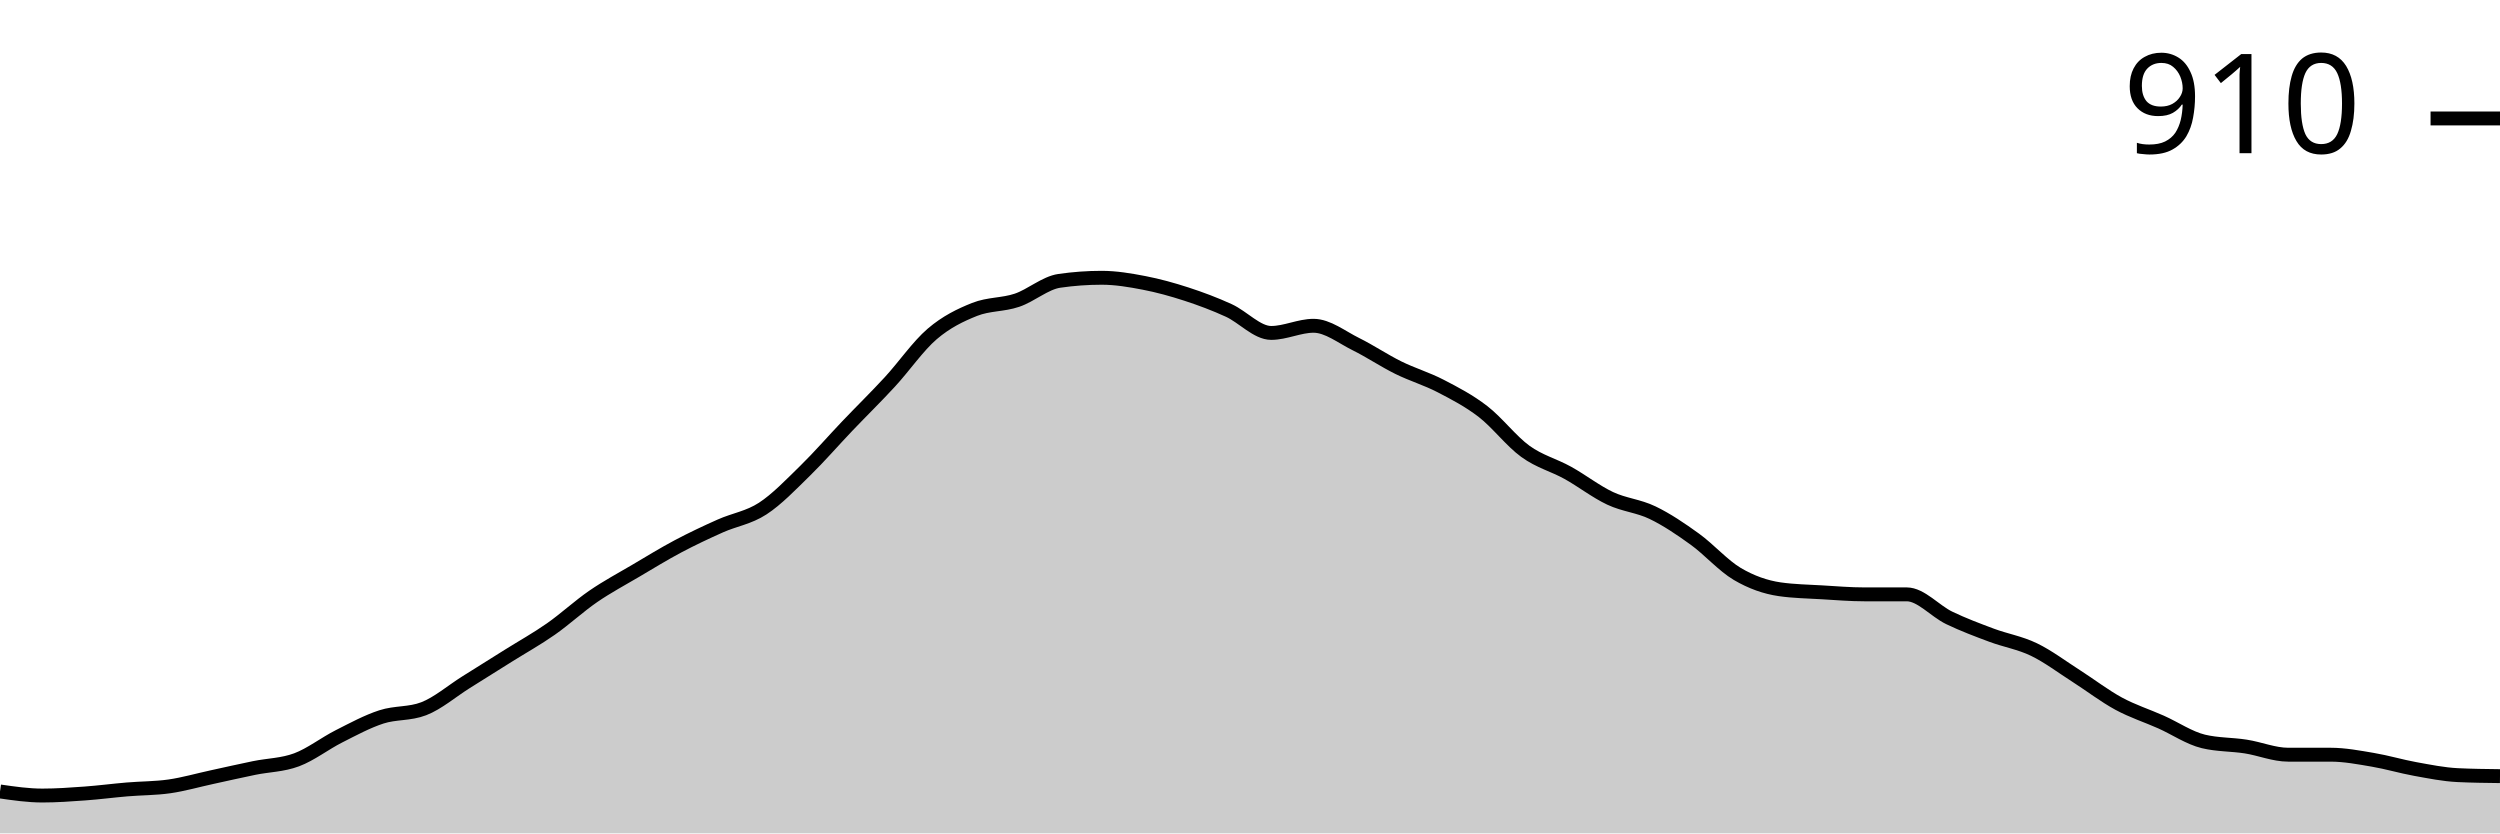
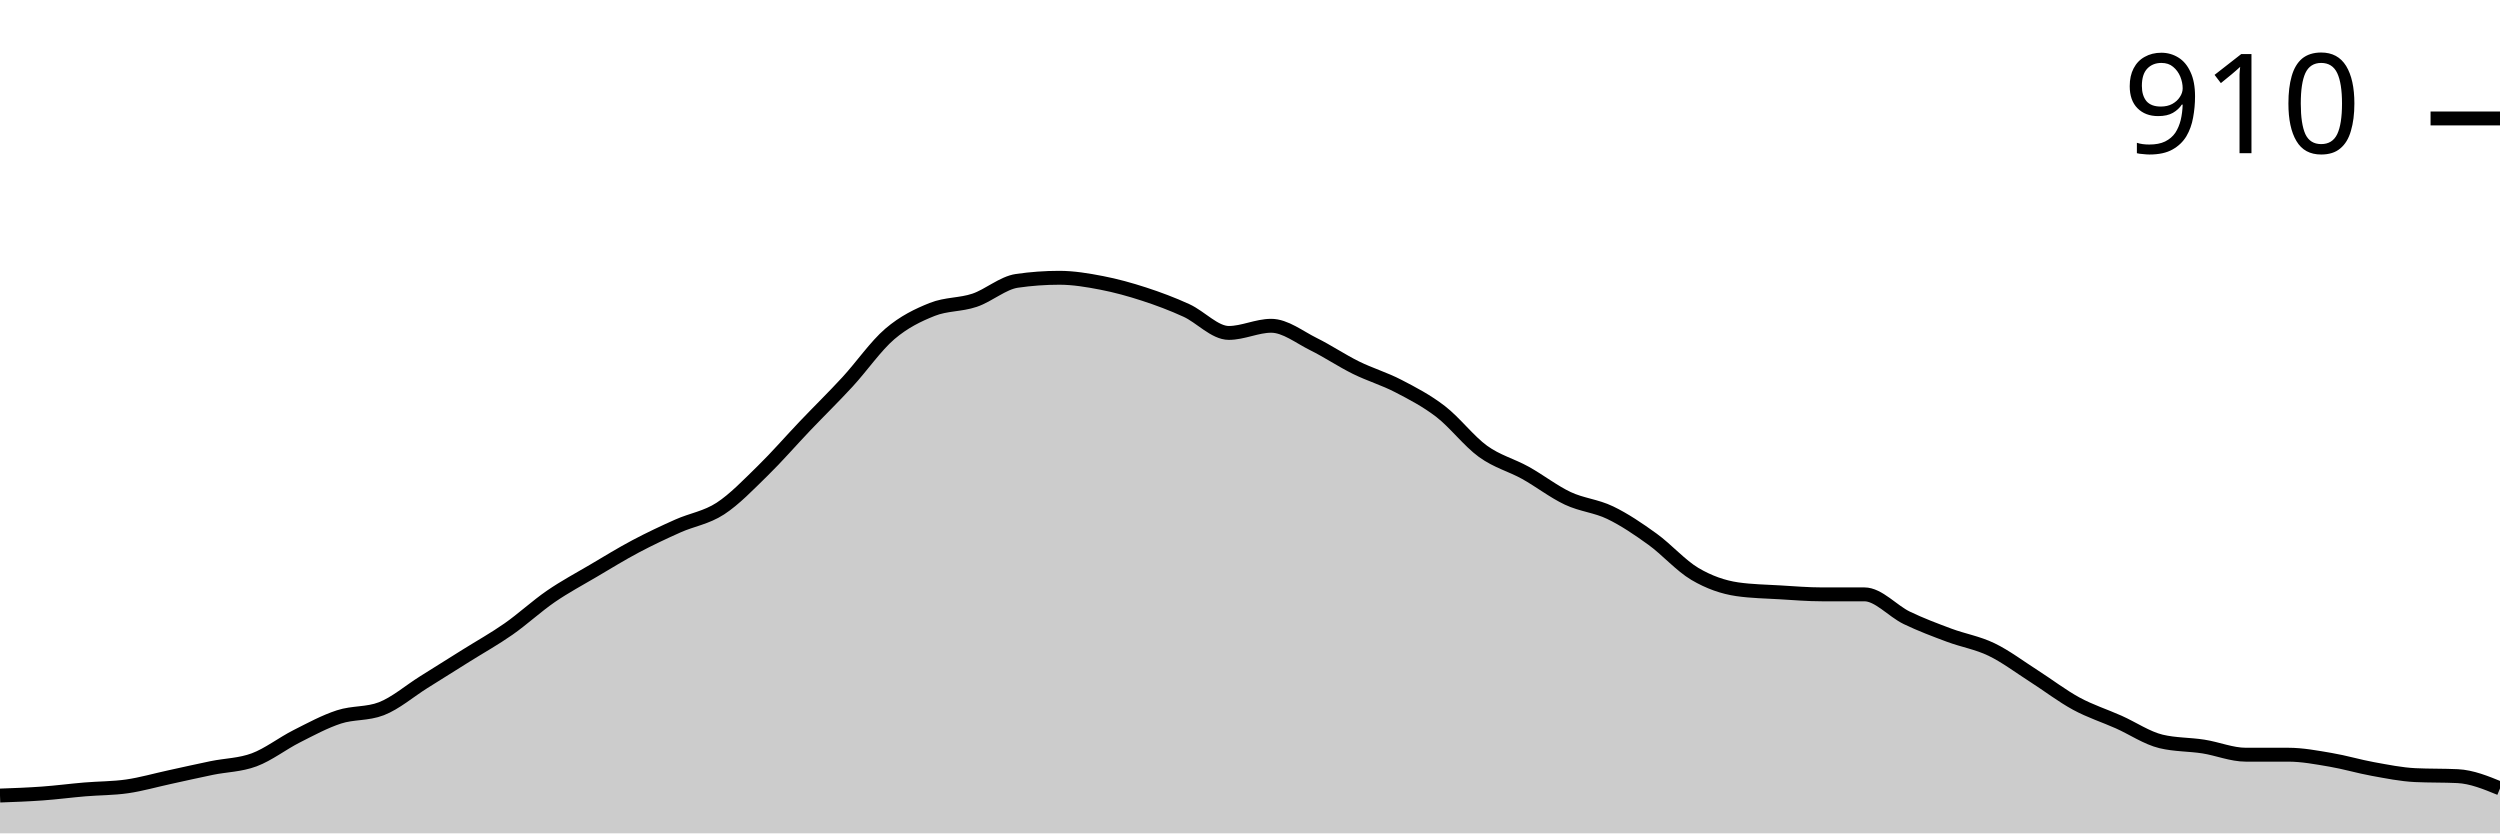
<svg xmlns="http://www.w3.org/2000/svg" viewBox="0 0 180 60">
  <g transform="translate(0,20)">
-     <path class="area" fill="rgba(0, 0, 0, 0.2)" d="M0,36.985C1.017,37.132,2.034,37.279,3.051,37.279C4.068,37.279,5.085,37.206,6.102,37.132C7.119,37.059,8.136,36.924,9.153,36.838C10.169,36.752,11.186,36.765,12.203,36.618C13.22,36.471,14.237,36.176,15.254,35.956C16.271,35.735,17.288,35.502,18.305,35.294C19.322,35.086,20.339,35.086,21.356,34.706C22.373,34.326,23.39,33.529,24.407,33.015C25.424,32.5,26.441,31.949,27.458,31.618C28.475,31.287,29.492,31.422,30.508,31.029C31.525,30.637,32.542,29.755,33.559,29.118C34.576,28.48,35.593,27.843,36.61,27.206C37.627,26.569,38.644,26.005,39.661,25.294C40.678,24.583,41.695,23.64,42.712,22.941C43.729,22.243,44.746,21.703,45.763,21.103C46.78,20.502,47.797,19.877,48.814,19.338C49.831,18.799,50.847,18.321,51.864,17.868C52.881,17.414,53.898,17.279,54.915,16.618C55.932,15.956,56.949,14.89,57.966,13.897C58.983,12.904,60,11.728,61.017,10.662C62.034,9.596,63.051,8.603,64.068,7.5C65.085,6.397,66.102,4.914,67.119,4.044C68.136,3.174,69.153,2.684,70.169,2.279C71.186,1.875,72.203,1.961,73.22,1.618C74.237,1.275,75.254,0.368,76.271,0.221C77.288,0.074,78.305,0,79.322,0C80.339,0,81.356,0.172,82.373,0.368C83.39,0.564,84.407,0.846,85.424,1.176C86.441,1.507,87.458,1.887,88.475,2.353C89.492,2.819,90.508,3.971,91.525,3.971C92.542,3.971,93.559,3.456,94.576,3.456C95.593,3.456,96.61,4.277,97.627,4.779C98.644,5.282,99.661,5.968,100.678,6.471C101.695,6.973,102.712,7.267,103.729,7.794C104.746,8.321,105.763,8.848,106.78,9.632C107.797,10.417,108.814,11.765,109.831,12.5C110.847,13.235,111.864,13.48,112.881,14.044C113.898,14.608,114.915,15.404,115.932,15.882C116.949,16.36,117.966,16.422,118.983,16.912C120,17.402,121.017,18.088,122.034,18.824C123.051,19.559,124.068,20.723,125.085,21.324C126.102,21.924,127.119,22.279,128.136,22.426C129.153,22.574,130.169,22.586,131.186,22.647C132.203,22.708,133.22,22.794,134.237,22.794C135.254,22.794,136.271,22.794,137.288,22.794C138.305,22.794,139.322,23.995,140.339,24.485C141.356,24.975,142.373,25.355,143.39,25.735C144.407,26.115,145.424,26.275,146.441,26.765C147.458,27.255,148.475,28.027,149.492,28.676C150.508,29.326,151.525,30.11,152.542,30.662C153.559,31.213,154.576,31.532,155.593,31.985C156.61,32.439,157.627,33.137,158.644,33.382C159.661,33.627,160.678,33.591,161.695,33.75C162.712,33.909,163.729,34.338,164.746,34.338C165.763,34.338,166.78,34.338,167.797,34.338C168.814,34.338,169.831,34.534,170.847,34.706C171.864,34.877,172.881,35.184,173.898,35.368C174.915,35.551,175.932,35.76,176.949,35.809C177.966,35.858,178.983,35.87,180,35.882L180,40C178.983,40,177.966,40,176.949,40C175.932,40,174.915,40,173.898,40C172.881,40,171.864,40,170.847,40C169.831,40,168.814,40,167.797,40C166.78,40,165.763,40,164.746,40C163.729,40,162.712,40,161.695,40C160.678,40,159.661,40,158.644,40C157.627,40,156.61,40,155.593,40C154.576,40,153.559,40,152.542,40C151.525,40,150.508,40,149.492,40C148.475,40,147.458,40,146.441,40C145.424,40,144.407,40,143.39,40C142.373,40,141.356,40,140.339,40C139.322,40,138.305,40,137.288,40C136.271,40,135.254,40,134.237,40C133.22,40,132.203,40,131.186,40C130.169,40,129.153,40,128.136,40C127.119,40,126.102,40,125.085,40C124.068,40,123.051,40,122.034,40C121.017,40,120,40,118.983,40C117.966,40,116.949,40,115.932,40C114.915,40,113.898,40,112.881,40C111.864,40,110.847,40,109.831,40C108.814,40,107.797,40,106.78,40C105.763,40,104.746,40,103.729,40C102.712,40,101.695,40,100.678,40C99.661,40,98.644,40,97.627,40C96.61,40,95.593,40,94.576,40C93.559,40,92.542,40,91.525,40C90.508,40,89.492,40,88.475,40C87.458,40,86.441,40,85.424,40C84.407,40,83.39,40,82.373,40C81.356,40,80.339,40,79.322,40C78.305,40,77.288,40,76.271,40C75.254,40,74.237,40,73.22,40C72.203,40,71.186,40,70.169,40C69.153,40,68.136,40,67.119,40C66.102,40,65.085,40,64.068,40C63.051,40,62.034,40,61.017,40C60,40,58.983,40,57.966,40C56.949,40,55.932,40,54.915,40C53.898,40,52.881,40,51.864,40C50.847,40,49.831,40,48.814,40C47.797,40,46.78,40,45.763,40C44.746,40,43.729,40,42.712,40C41.695,40,40.678,40,39.661,40C38.644,40,37.627,40,36.61,40C35.593,40,34.576,40,33.559,40C32.542,40,31.525,40,30.508,40C29.492,40,28.475,40,27.458,40C26.441,40,25.424,40,24.407,40C23.39,40,22.373,40,21.356,40C20.339,40,19.322,40,18.305,40C17.288,40,16.271,40,15.254,40C14.237,40,13.22,40,12.203,40C11.186,40,10.169,40,9.153,40C8.136,40,7.119,40,6.102,40C5.085,40,4.068,40,3.051,40C2.034,40,1.017,40,0,40Z" />
-     <path class="line" stroke="black" fill="none" d="M0,36.985C1.017,37.132,2.034,37.279,3.051,37.279C4.068,37.279,5.085,37.206,6.102,37.132C7.119,37.059,8.136,36.924,9.153,36.838C10.169,36.752,11.186,36.765,12.203,36.618C13.22,36.471,14.237,36.176,15.254,35.956C16.271,35.735,17.288,35.502,18.305,35.294C19.322,35.086,20.339,35.086,21.356,34.706C22.373,34.326,23.39,33.529,24.407,33.015C25.424,32.5,26.441,31.949,27.458,31.618C28.475,31.287,29.492,31.422,30.508,31.029C31.525,30.637,32.542,29.755,33.559,29.118C34.576,28.48,35.593,27.843,36.61,27.206C37.627,26.569,38.644,26.005,39.661,25.294C40.678,24.583,41.695,23.64,42.712,22.941C43.729,22.243,44.746,21.703,45.763,21.103C46.78,20.502,47.797,19.877,48.814,19.338C49.831,18.799,50.847,18.321,51.864,17.868C52.881,17.414,53.898,17.279,54.915,16.618C55.932,15.956,56.949,14.89,57.966,13.897C58.983,12.904,60,11.728,61.017,10.662C62.034,9.596,63.051,8.603,64.068,7.5C65.085,6.397,66.102,4.914,67.119,4.044C68.136,3.174,69.153,2.684,70.169,2.279C71.186,1.875,72.203,1.961,73.22,1.618C74.237,1.275,75.254,0.368,76.271,0.221C77.288,0.074,78.305,0,79.322,0C80.339,0,81.356,0.172,82.373,0.368C83.39,0.564,84.407,0.846,85.424,1.176C86.441,1.507,87.458,1.887,88.475,2.353C89.492,2.819,90.508,3.971,91.525,3.971C92.542,3.971,93.559,3.456,94.576,3.456C95.593,3.456,96.61,4.277,97.627,4.779C98.644,5.282,99.661,5.968,100.678,6.471C101.695,6.973,102.712,7.267,103.729,7.794C104.746,8.321,105.763,8.848,106.78,9.632C107.797,10.417,108.814,11.765,109.831,12.5C110.847,13.235,111.864,13.48,112.881,14.044C113.898,14.608,114.915,15.404,115.932,15.882C116.949,16.36,117.966,16.422,118.983,16.912C120,17.402,121.017,18.088,122.034,18.824C123.051,19.559,124.068,20.723,125.085,21.324C126.102,21.924,127.119,22.279,128.136,22.426C129.153,22.574,130.169,22.586,131.186,22.647C132.203,22.708,133.22,22.794,134.237,22.794C135.254,22.794,136.271,22.794,137.288,22.794C138.305,22.794,139.322,23.995,140.339,24.485C141.356,24.975,142.373,25.355,143.39,25.735C144.407,26.115,145.424,26.275,146.441,26.765C147.458,27.255,148.475,28.027,149.492,28.676C150.508,29.326,151.525,30.11,152.542,30.662C153.559,31.213,154.576,31.532,155.593,31.985C156.61,32.439,157.627,33.137,158.644,33.382C159.661,33.627,160.678,33.591,161.695,33.75C162.712,33.909,163.729,34.338,164.746,34.338C165.763,34.338,166.78,34.338,167.797,34.338C168.814,34.338,169.831,34.534,170.847,34.706C171.864,34.877,172.881,35.184,173.898,35.368C174.915,35.551,175.932,35.76,176.949,35.809C177.966,35.858,178.983,35.87,180,35.882" />
+     <path class="area" fill="rgba(0, 0, 0, 0.2)" d="M0,37.279C1.017,37.243,2.034,37.206,3.051,37.132C4.068,37.059,5.085,36.924,6.102,36.838C7.119,36.752,8.136,36.765,9.153,36.618C10.169,36.471,11.186,36.176,12.203,35.956C13.22,35.735,14.237,35.502,15.254,35.294C16.271,35.086,17.288,35.086,18.305,34.706C19.322,34.326,20.339,33.529,21.356,33.015C22.373,32.5,23.39,31.949,24.407,31.618C25.424,31.287,26.441,31.422,27.458,31.029C28.475,30.637,29.492,29.755,30.508,29.118C31.525,28.48,32.542,27.843,33.559,27.206C34.576,26.569,35.593,26.005,36.61,25.294C37.627,24.583,38.644,23.64,39.661,22.941C40.678,22.243,41.695,21.703,42.712,21.103C43.729,20.502,44.746,19.877,45.763,19.338C46.78,18.799,47.797,18.321,48.814,17.868C49.831,17.414,50.847,17.279,51.864,16.618C52.881,15.956,53.898,14.89,54.915,13.897C55.932,12.904,56.949,11.728,57.966,10.662C58.983,9.596,60,8.603,61.017,7.5C62.034,6.397,63.051,4.914,64.068,4.044C65.085,3.174,66.102,2.684,67.119,2.279C68.136,1.875,69.153,1.961,70.169,1.618C71.186,1.275,72.203,0.368,73.22,0.221C74.237,0.074,75.254,0,76.271,0C77.288,0,78.305,0.172,79.322,0.368C80.339,0.564,81.356,0.846,82.373,1.176C83.39,1.507,84.407,1.887,85.424,2.353C86.441,2.819,87.458,3.971,88.475,3.971C89.492,3.971,90.508,3.456,91.525,3.456C92.542,3.456,93.559,4.277,94.576,4.779C95.593,5.282,96.61,5.968,97.627,6.471C98.644,6.973,99.661,7.267,100.678,7.794C101.695,8.321,102.712,8.848,103.729,9.632C104.746,10.417,105.763,11.765,106.78,12.5C107.797,13.235,108.814,13.48,109.831,14.044C110.847,14.608,111.864,15.404,112.881,15.882C113.898,16.36,114.915,16.422,115.932,16.912C116.949,17.402,117.966,18.088,118.983,18.824C120,19.559,121.017,20.723,122.034,21.324C123.051,21.924,124.068,22.279,125.085,22.426C126.102,22.574,127.119,22.586,128.136,22.647C129.153,22.708,130.169,22.794,131.186,22.794C132.203,22.794,133.22,22.794,134.237,22.794C135.254,22.794,136.271,23.995,137.288,24.485C138.305,24.975,139.322,25.355,140.339,25.735C141.356,26.115,142.373,26.275,143.39,26.765C144.407,27.255,145.424,28.027,146.441,28.676C147.458,29.326,148.475,30.11,149.492,30.662C150.508,31.213,151.525,31.532,152.542,31.985C153.559,32.439,154.576,33.137,155.593,33.382C156.61,33.627,157.627,33.591,158.644,33.75C159.661,33.909,160.678,34.338,161.695,34.338C162.712,34.338,163.729,34.338,164.746,34.338C165.763,34.338,166.78,34.534,167.797,34.706C168.814,34.877,169.831,35.184,170.847,35.368C171.864,35.551,172.881,35.76,173.898,35.809C174.915,35.858,175.932,35.833,176.949,35.882C177.966,35.931,178.983,36.348,180,36.765L180,40C178.983,40,177.966,40,176.949,40C175.932,40,174.915,40,173.898,40C172.881,40,171.864,40,170.847,40C169.831,40,168.814,40,167.797,40C166.78,40,165.763,40,164.746,40C163.729,40,162.712,40,161.695,40C160.678,40,159.661,40,158.644,40C157.627,40,156.61,40,155.593,40C154.576,40,153.559,40,152.542,40C151.525,40,150.508,40,149.492,40C148.475,40,147.458,40,146.441,40C145.424,40,144.407,40,143.39,40C142.373,40,141.356,40,140.339,40C139.322,40,138.305,40,137.288,40C136.271,40,135.254,40,134.237,40C133.22,40,132.203,40,131.186,40C130.169,40,129.153,40,128.136,40C127.119,40,126.102,40,125.085,40C124.068,40,123.051,40,122.034,40C121.017,40,120,40,118.983,40C117.966,40,116.949,40,115.932,40C114.915,40,113.898,40,112.881,40C111.864,40,110.847,40,109.831,40C108.814,40,107.797,40,106.78,40C105.763,40,104.746,40,103.729,40C102.712,40,101.695,40,100.678,40C99.661,40,98.644,40,97.627,40C96.61,40,95.593,40,94.576,40C93.559,40,92.542,40,91.525,40C90.508,40,89.492,40,88.475,40C87.458,40,86.441,40,85.424,40C84.407,40,83.39,40,82.373,40C81.356,40,80.339,40,79.322,40C78.305,40,77.288,40,76.271,40C75.254,40,74.237,40,73.22,40C72.203,40,71.186,40,70.169,40C69.153,40,68.136,40,67.119,40C66.102,40,65.085,40,64.068,40C63.051,40,62.034,40,61.017,40C60,40,58.983,40,57.966,40C56.949,40,55.932,40,54.915,40C53.898,40,52.881,40,51.864,40C50.847,40,49.831,40,48.814,40C47.797,40,46.78,40,45.763,40C44.746,40,43.729,40,42.712,40C41.695,40,40.678,40,39.661,40C38.644,40,37.627,40,36.61,40C35.593,40,34.576,40,33.559,40C32.542,40,31.525,40,30.508,40C29.492,40,28.475,40,27.458,40C26.441,40,25.424,40,24.407,40C23.39,40,22.373,40,21.356,40C20.339,40,19.322,40,18.305,40C17.288,40,16.271,40,15.254,40C14.237,40,13.22,40,12.203,40C11.186,40,10.169,40,9.153,40C8.136,40,7.119,40,6.102,40C5.085,40,4.068,40,3.051,40C2.034,40,1.017,40,0,40Z" />
+     <path class="line" stroke="black" fill="none" d="M0,37.279C1.017,37.243,2.034,37.206,3.051,37.132C4.068,37.059,5.085,36.924,6.102,36.838C7.119,36.752,8.136,36.765,9.153,36.618C10.169,36.471,11.186,36.176,12.203,35.956C13.22,35.735,14.237,35.502,15.254,35.294C16.271,35.086,17.288,35.086,18.305,34.706C19.322,34.326,20.339,33.529,21.356,33.015C22.373,32.5,23.39,31.949,24.407,31.618C25.424,31.287,26.441,31.422,27.458,31.029C28.475,30.637,29.492,29.755,30.508,29.118C31.525,28.48,32.542,27.843,33.559,27.206C34.576,26.569,35.593,26.005,36.61,25.294C37.627,24.583,38.644,23.64,39.661,22.941C40.678,22.243,41.695,21.703,42.712,21.103C43.729,20.502,44.746,19.877,45.763,19.338C46.78,18.799,47.797,18.321,48.814,17.868C49.831,17.414,50.847,17.279,51.864,16.618C52.881,15.956,53.898,14.89,54.915,13.897C55.932,12.904,56.949,11.728,57.966,10.662C58.983,9.596,60,8.603,61.017,7.5C62.034,6.397,63.051,4.914,64.068,4.044C65.085,3.174,66.102,2.684,67.119,2.279C68.136,1.875,69.153,1.961,70.169,1.618C71.186,1.275,72.203,0.368,73.22,0.221C74.237,0.074,75.254,0,76.271,0C77.288,0,78.305,0.172,79.322,0.368C80.339,0.564,81.356,0.846,82.373,1.176C83.39,1.507,84.407,1.887,85.424,2.353C86.441,2.819,87.458,3.971,88.475,3.971C89.492,3.971,90.508,3.456,91.525,3.456C92.542,3.456,93.559,4.277,94.576,4.779C95.593,5.282,96.61,5.968,97.627,6.471C98.644,6.973,99.661,7.267,100.678,7.794C101.695,8.321,102.712,8.848,103.729,9.632C104.746,10.417,105.763,11.765,106.78,12.5C107.797,13.235,108.814,13.48,109.831,14.044C110.847,14.608,111.864,15.404,112.881,15.882C113.898,16.36,114.915,16.422,115.932,16.912C116.949,17.402,117.966,18.088,118.983,18.824C120,19.559,121.017,20.723,122.034,21.324C123.051,21.924,124.068,22.279,125.085,22.426C126.102,22.574,127.119,22.586,128.136,22.647C129.153,22.708,130.169,22.794,131.186,22.794C132.203,22.794,133.22,22.794,134.237,22.794C135.254,22.794,136.271,23.995,137.288,24.485C138.305,24.975,139.322,25.355,140.339,25.735C141.356,26.115,142.373,26.275,143.39,26.765C144.407,27.255,145.424,28.027,146.441,28.676C147.458,29.326,148.475,30.11,149.492,30.662C150.508,31.213,151.525,31.532,152.542,31.985C153.559,32.439,154.576,33.137,155.593,33.382C156.61,33.627,157.627,33.591,158.644,33.75C159.661,33.909,160.678,34.338,161.695,34.338C162.712,34.338,163.729,34.338,164.746,34.338C165.763,34.338,166.78,34.534,167.797,34.706C168.814,34.877,169.831,35.184,170.847,35.368C171.864,35.551,172.881,35.76,173.898,35.809C174.915,35.858,175.932,35.833,176.949,35.882C177.966,35.931,178.983,36.348,180,36.765" />
    <path class="axis-ceiling" stroke-width="1" stroke="black" fill="none" d="M175,-11.471L180,-11.471" />
    <text class="axis-ceiling-label" font-family="sans-serif" text-anchor="end" font-size="10px" x="170" y="-8.971">910</text>
  </g>
</svg>
